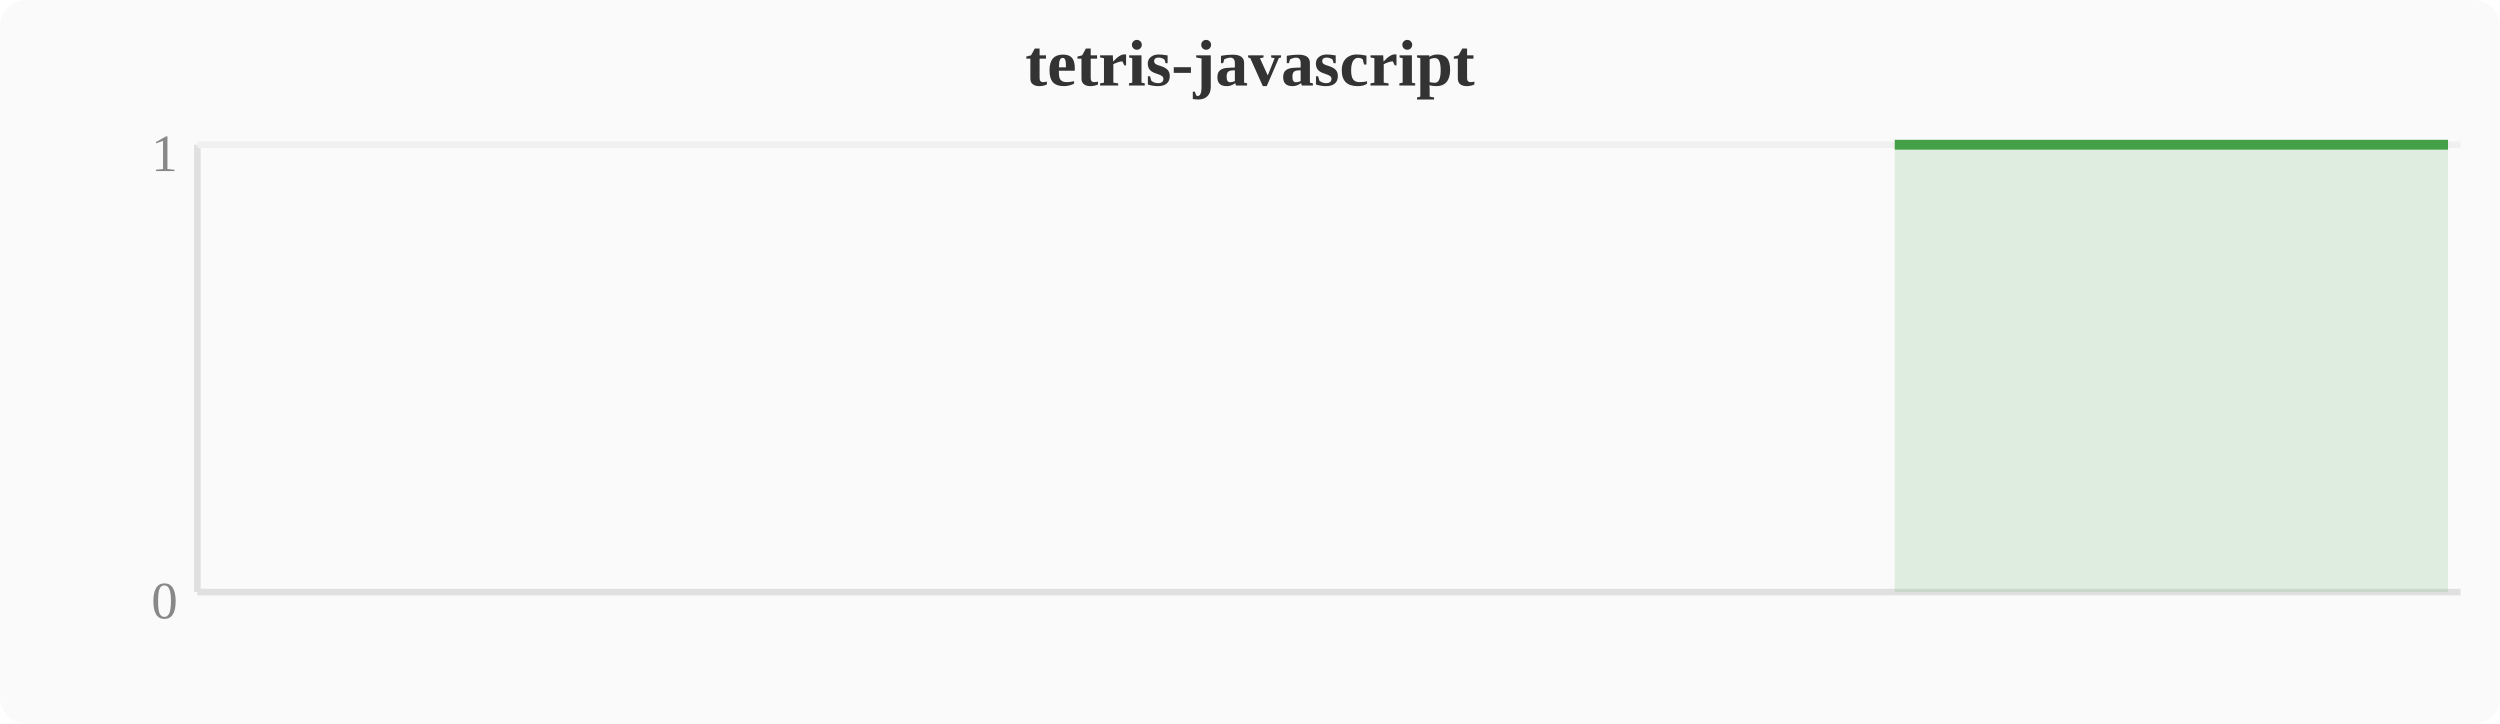
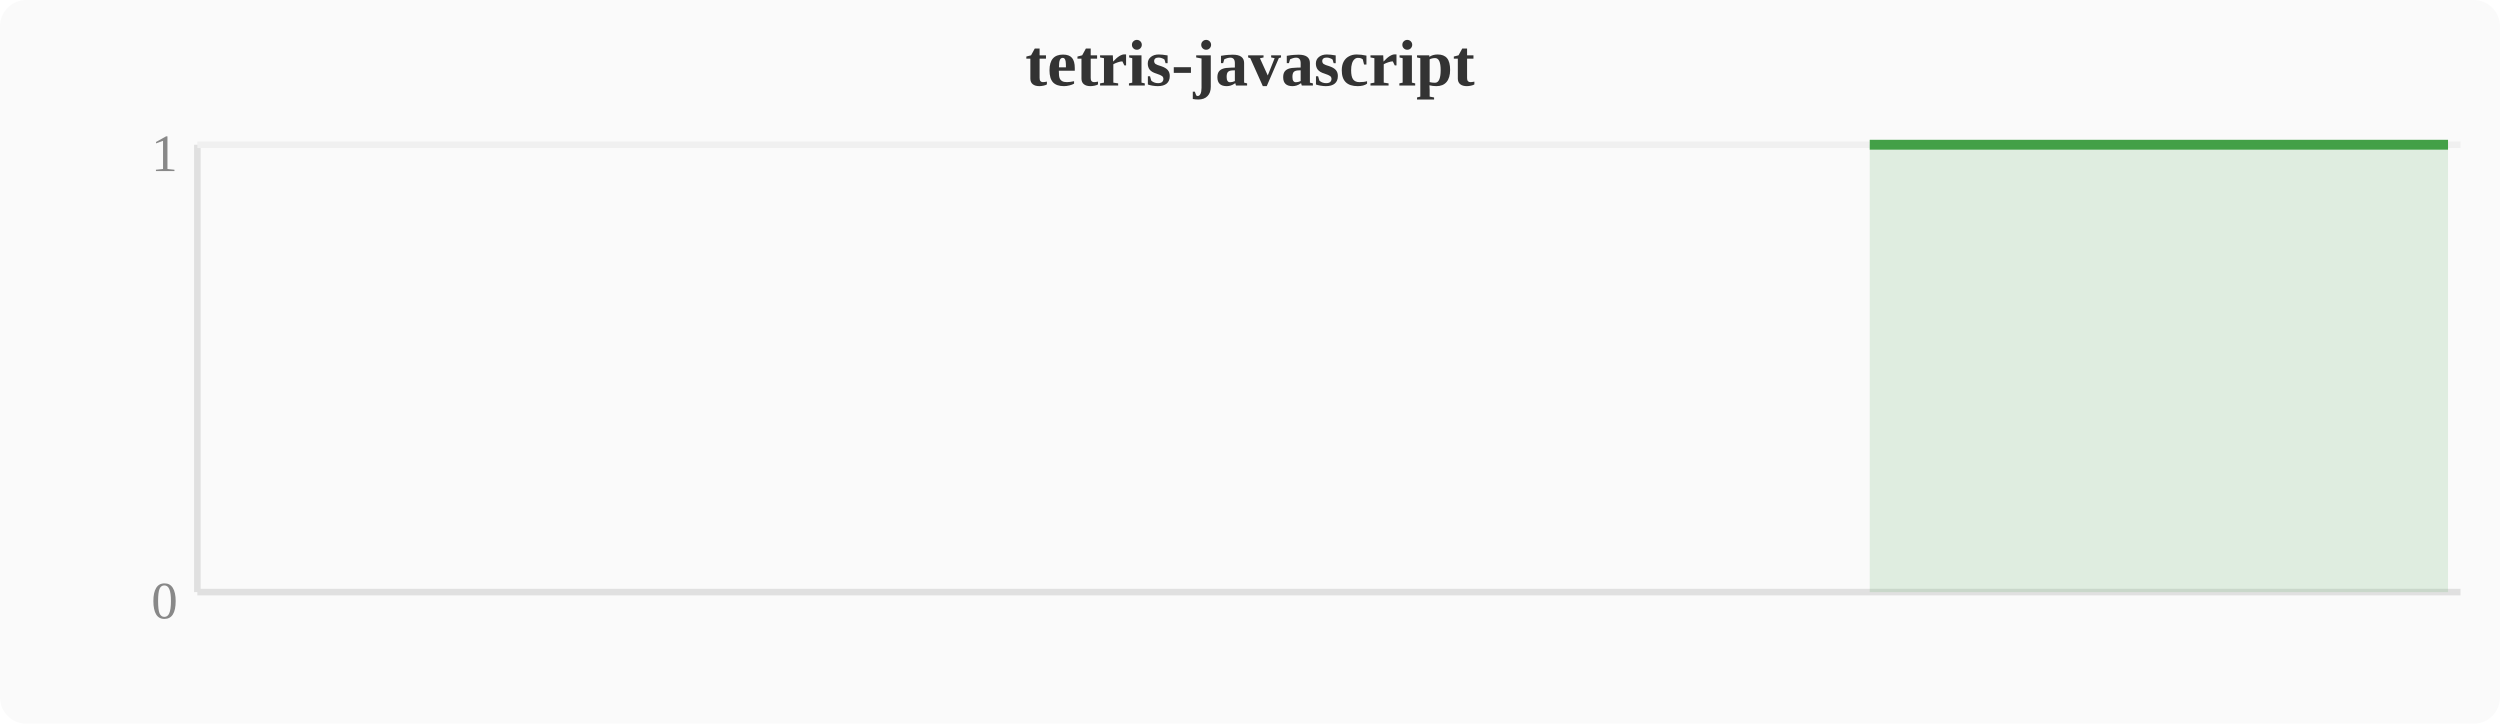
<svg xmlns="http://www.w3.org/2000/svg" width="380" height="110" viewBox="0 0 380 110">
  <rect width="380" height="110" fill="#fafafa" rx="4" />
  <text x="190" y="13" text-anchor="middle" font-size="10" font-weight="bold" fill="#333">tetris-javascript</text>
  <line x1="30" y1="22" x2="30" y2="90" stroke="#e0e0e0" stroke-width="1" />
  <line x1="30" y1="90" x2="374" y2="90" stroke="#e0e0e0" stroke-width="1" />
  <line x1="30" y1="22" x2="374" y2="22" stroke="#f0f0f0" stroke-width="1" />
  <text x="27" y="94" text-anchor="end" font-size="8" fill="#888">0</text>
  <text x="27" y="26" text-anchor="end" font-size="8" fill="#888">1</text>
-   <polygon points="288.0,22.0 291.8,22.0 295.6,22.0 299.5,22.0 303.3,22.0 307.1,22.0 310.9,22.0 314.8,22.0 318.6,22.0 322.4,22.0 326.2,22.0 330.0,22.0 333.9,22.0 337.7,22.0 341.5,22.0 345.3,22.0 349.2,22.0 353.0,22.0 356.8,22.0 360.6,22.0 364.4,22.0 368.3,22.0 372.1,22.0 372.1,90 288.0,90" fill="#43a047" opacity="0.15" />
-   <polyline points="288.0,22.0 291.8,22.0 295.6,22.0 299.5,22.0 303.3,22.0 307.1,22.0 310.9,22.0 314.8,22.0 318.6,22.0 322.4,22.0 326.2,22.0 330.0,22.0 333.9,22.0 337.7,22.0 341.5,22.0 345.3,22.0 349.2,22.0 353.0,22.0 356.8,22.0 360.6,22.0 364.4,22.0 368.3,22.0 372.1,22.0" fill="none" stroke="#43a047" stroke-width="1.5" stroke-linejoin="round" />
+   <polygon points="284.2,22.0 288.0,22.0 291.8,22.0 295.6,22.0 299.5,22.0 303.3,22.0 307.1,22.0 310.9,22.0 314.8,22.0 318.6,22.0 322.4,22.0 326.2,22.0 330.0,22.0 333.9,22.0 337.7,22.0 341.5,22.0 345.3,22.0 349.2,22.0 353.0,22.0 356.8,22.0 360.6,22.0 364.4,22.0 368.3,22.0 372.1,22.0 372.1,90 284.2,90" fill="#43a047" opacity="0.15" />
+   <polyline points="284.2,22.0 288.0,22.0 291.8,22.0 295.6,22.0 299.5,22.0 303.3,22.0 307.1,22.0 310.9,22.0 314.8,22.0 318.6,22.0 322.4,22.0 326.2,22.0 330.0,22.0 333.9,22.0 337.7,22.0 341.5,22.0 345.3,22.0 349.2,22.0 353.0,22.0 356.8,22.0 360.6,22.0 364.4,22.0 368.3,22.0 372.1,22.0" fill="none" stroke="#43a047" stroke-width="1.5" stroke-linejoin="round" />
</svg>
